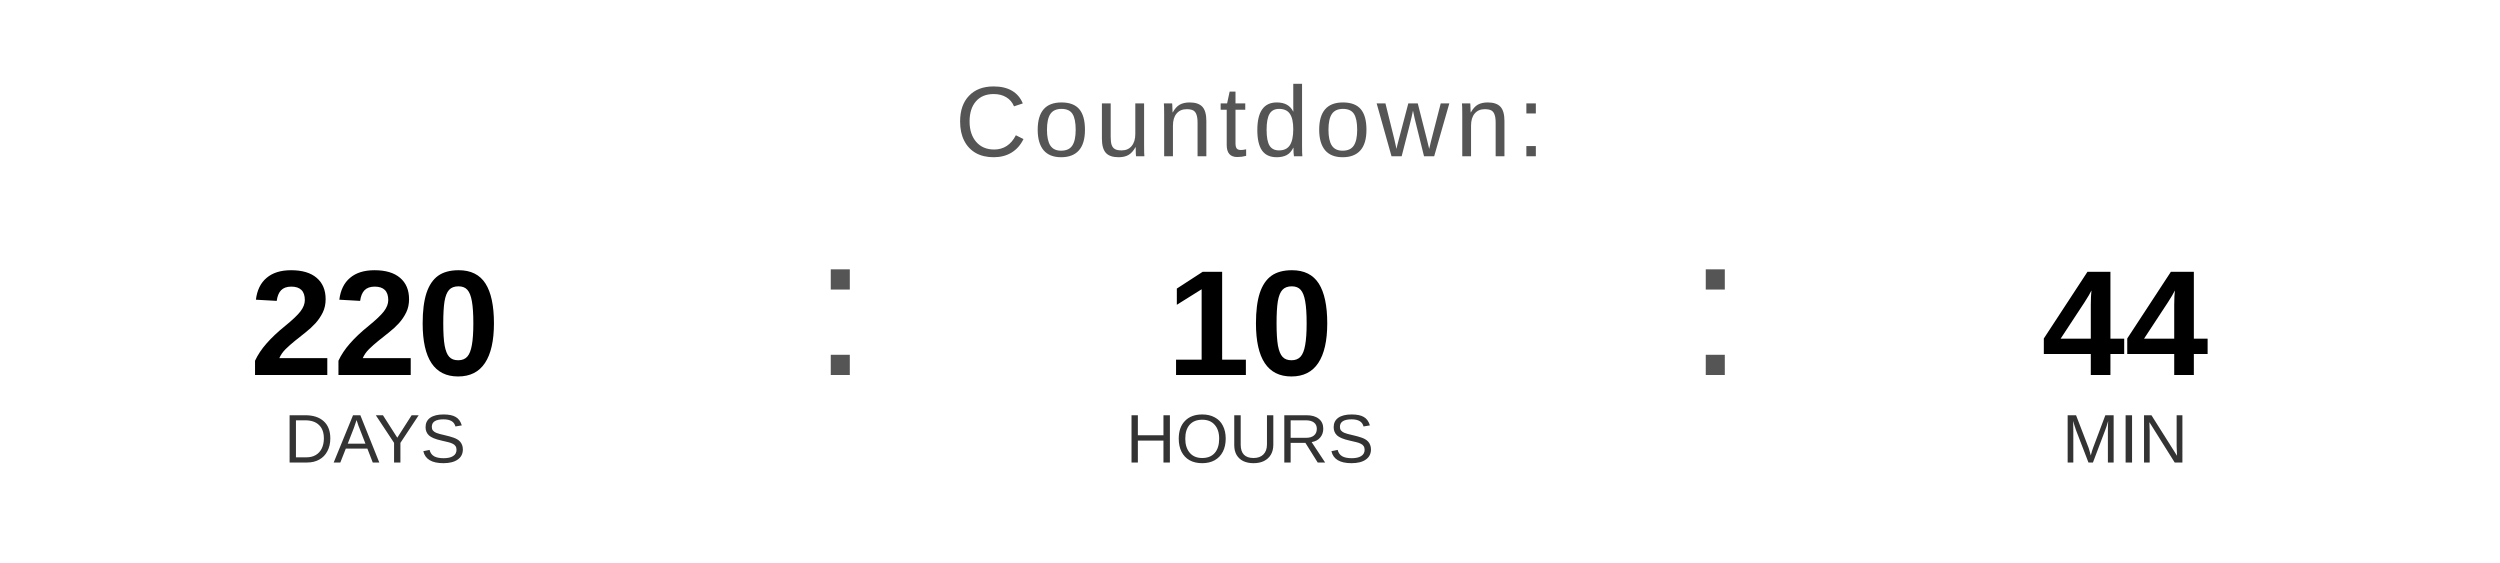
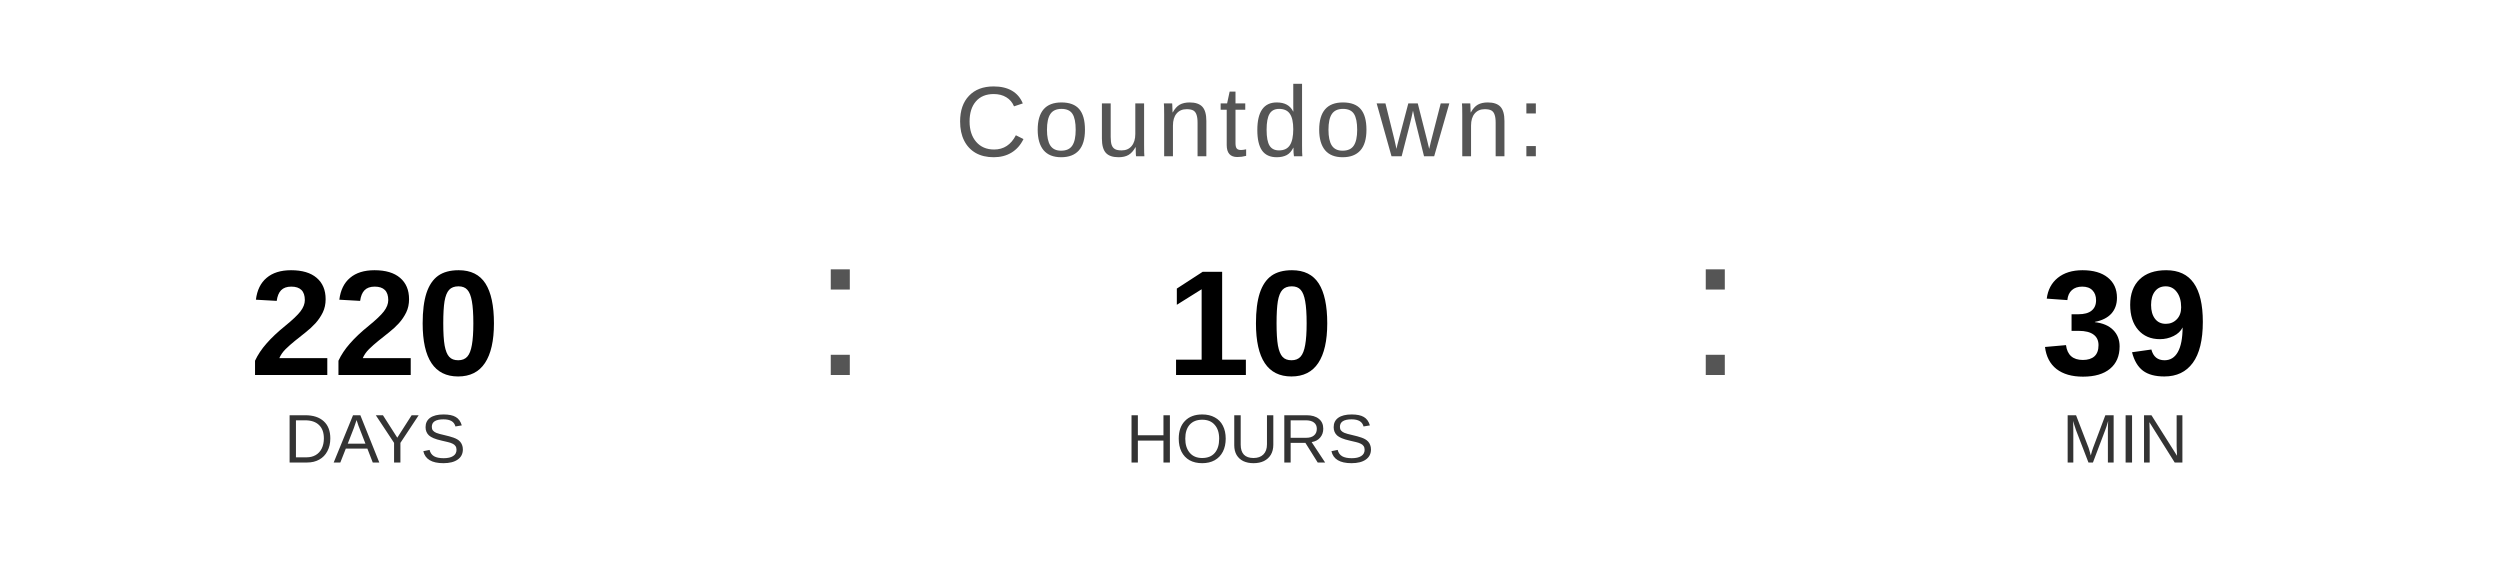
<svg xmlns="http://www.w3.org/2000/svg" width="400" height="90" viewBox="0 0 400 90">
  <text x="200" y="25" font-family="Arial, Helvetica, sans-serif" font-size="16" fill="#555555" text-anchor="middle" letter-spacing="1">
    Countdown:
  </text>
  <text x="60" y="60" font-family="Arial, Helvetica, sans-serif" font-size="24" font-weight="bold" fill="#000000" text-anchor="middle">220</text>
  <text x="60" y="74" font-family="Arial, Helvetica, sans-serif" font-size="11" fill="#333333" text-anchor="middle">DAYS</text>
  <text x="130" y="60" font-family="Arial, sans-serif" font-size="32" fill="#555555">:</text>
  <text x="200" y="60" font-family="Arial, Helvetica, sans-serif" font-size="24" font-weight="bold" fill="#000000" text-anchor="middle">10</text>
  <text x="200" y="74" font-family="Arial, Helvetica, sans-serif" font-size="11" fill="#333333" text-anchor="middle">HOURS</text>
  <text x="270" y="60" font-family="Arial, sans-serif" font-size="32" fill="#555555">:</text>
-   <text x="340" y="60" font-family="Arial, Helvetica, sans-serif" font-size="24" font-weight="bold" fill="#000000" text-anchor="middle">44</text>
+   <text x="340" y="60" font-family="Arial, Helvetica, sans-serif" font-size="24" font-weight="bold" fill="#000000" text-anchor="middle">39</text>
  <text x="340" y="74" font-family="Arial, Helvetica, sans-serif" font-size="11" fill="#333333" text-anchor="middle">MIN</text>
</svg>
